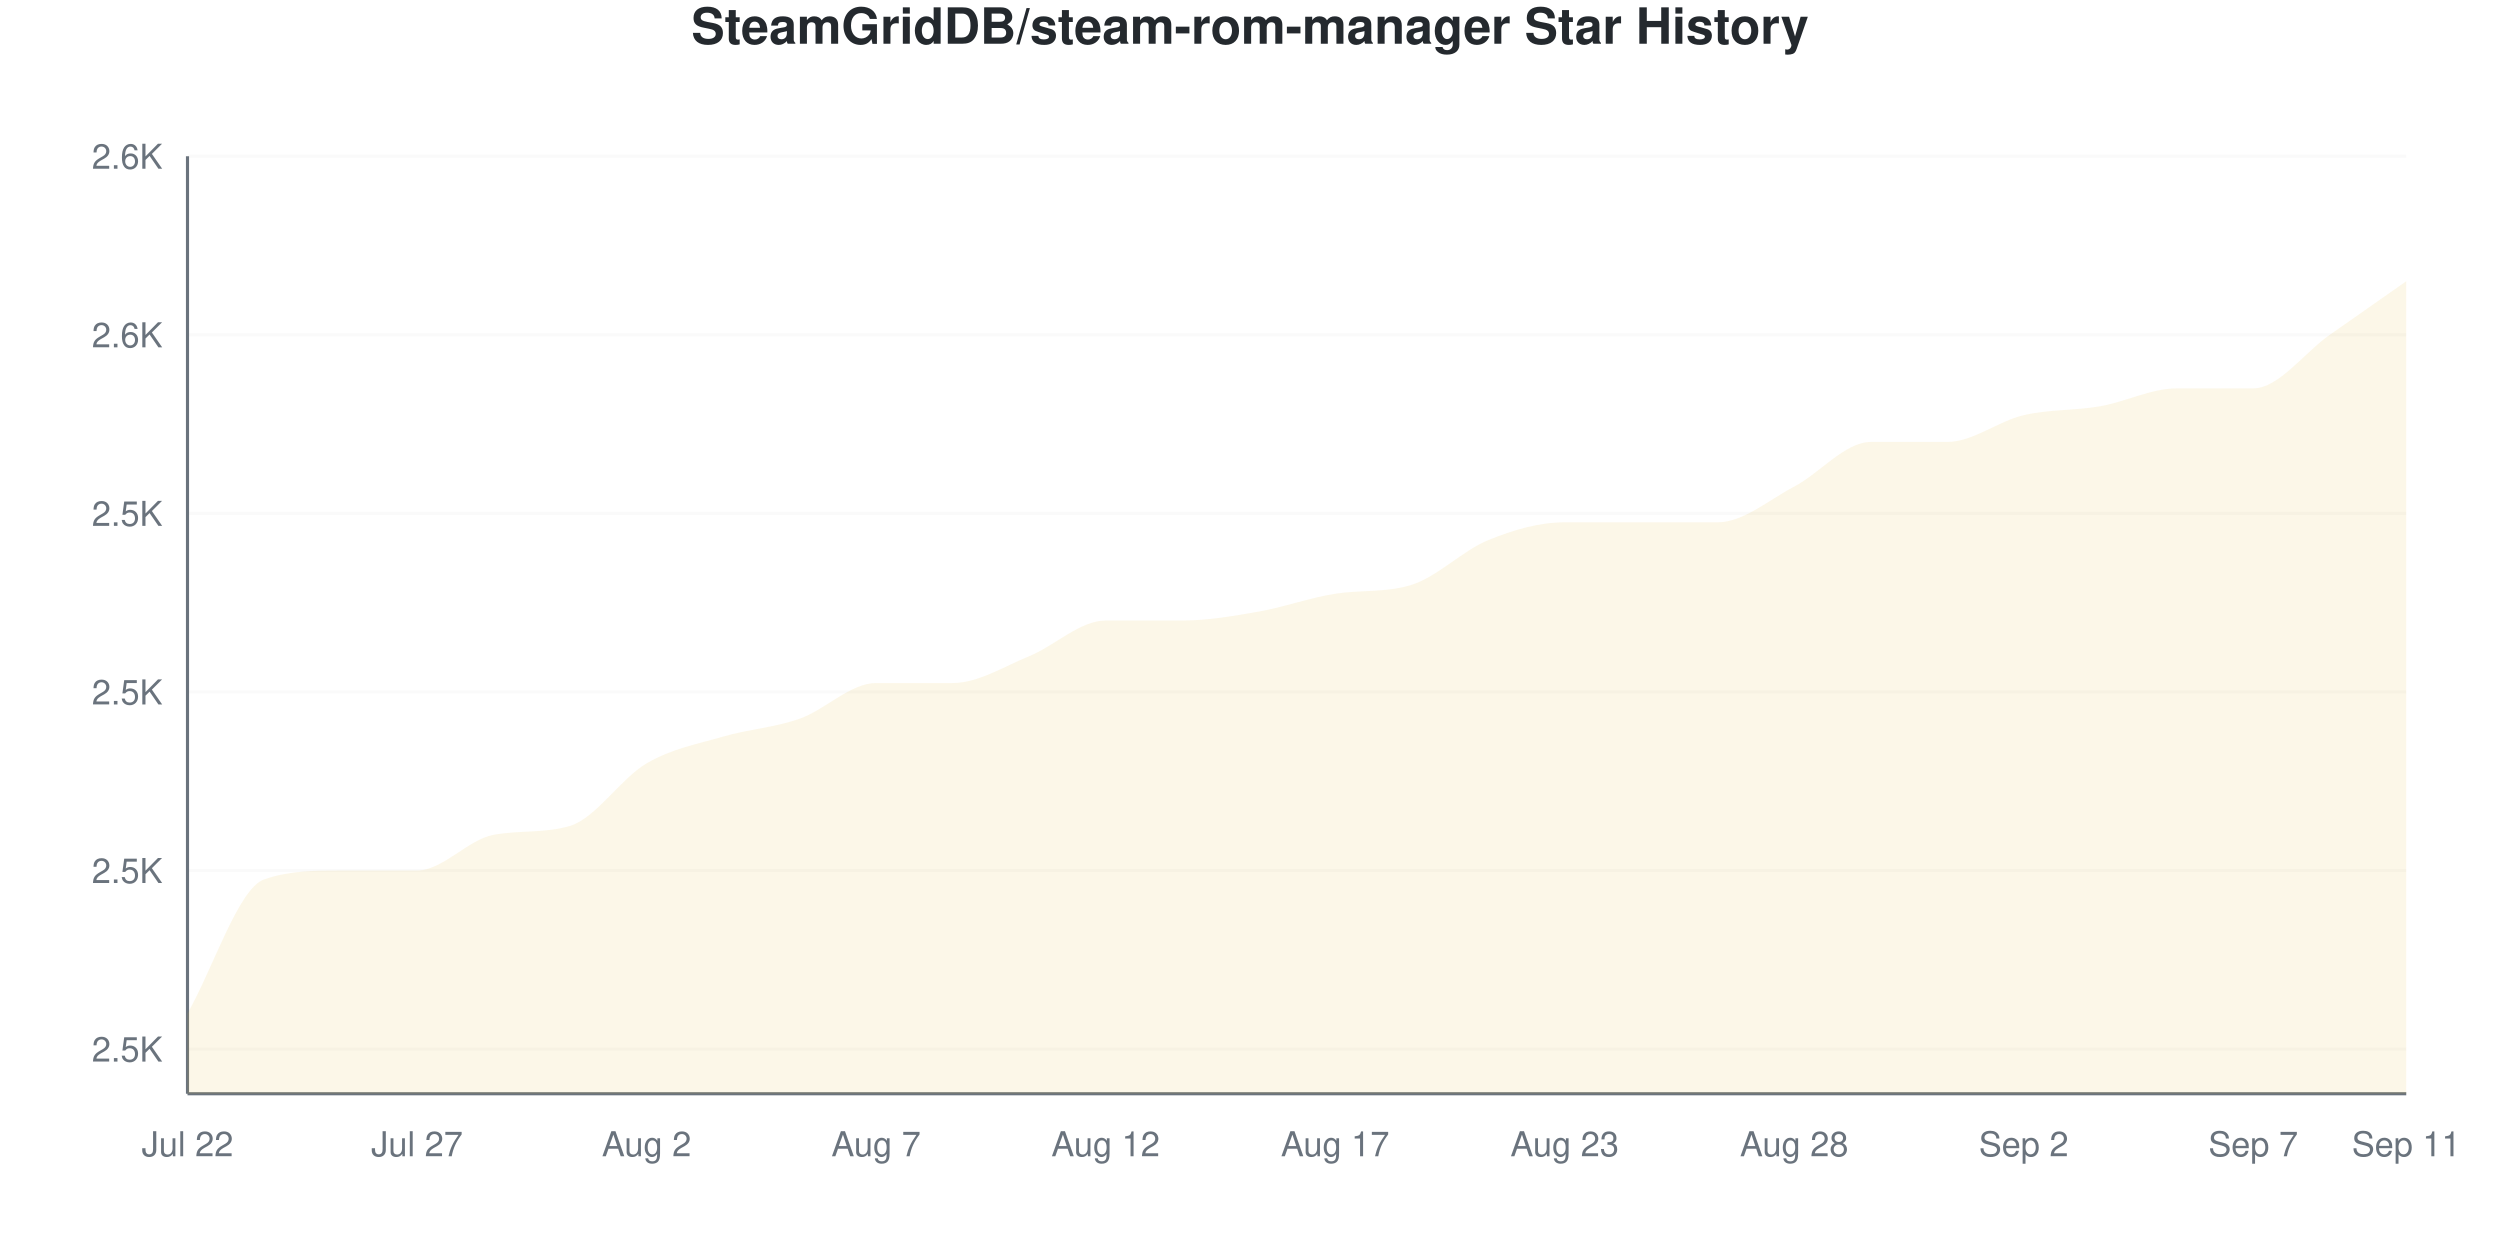
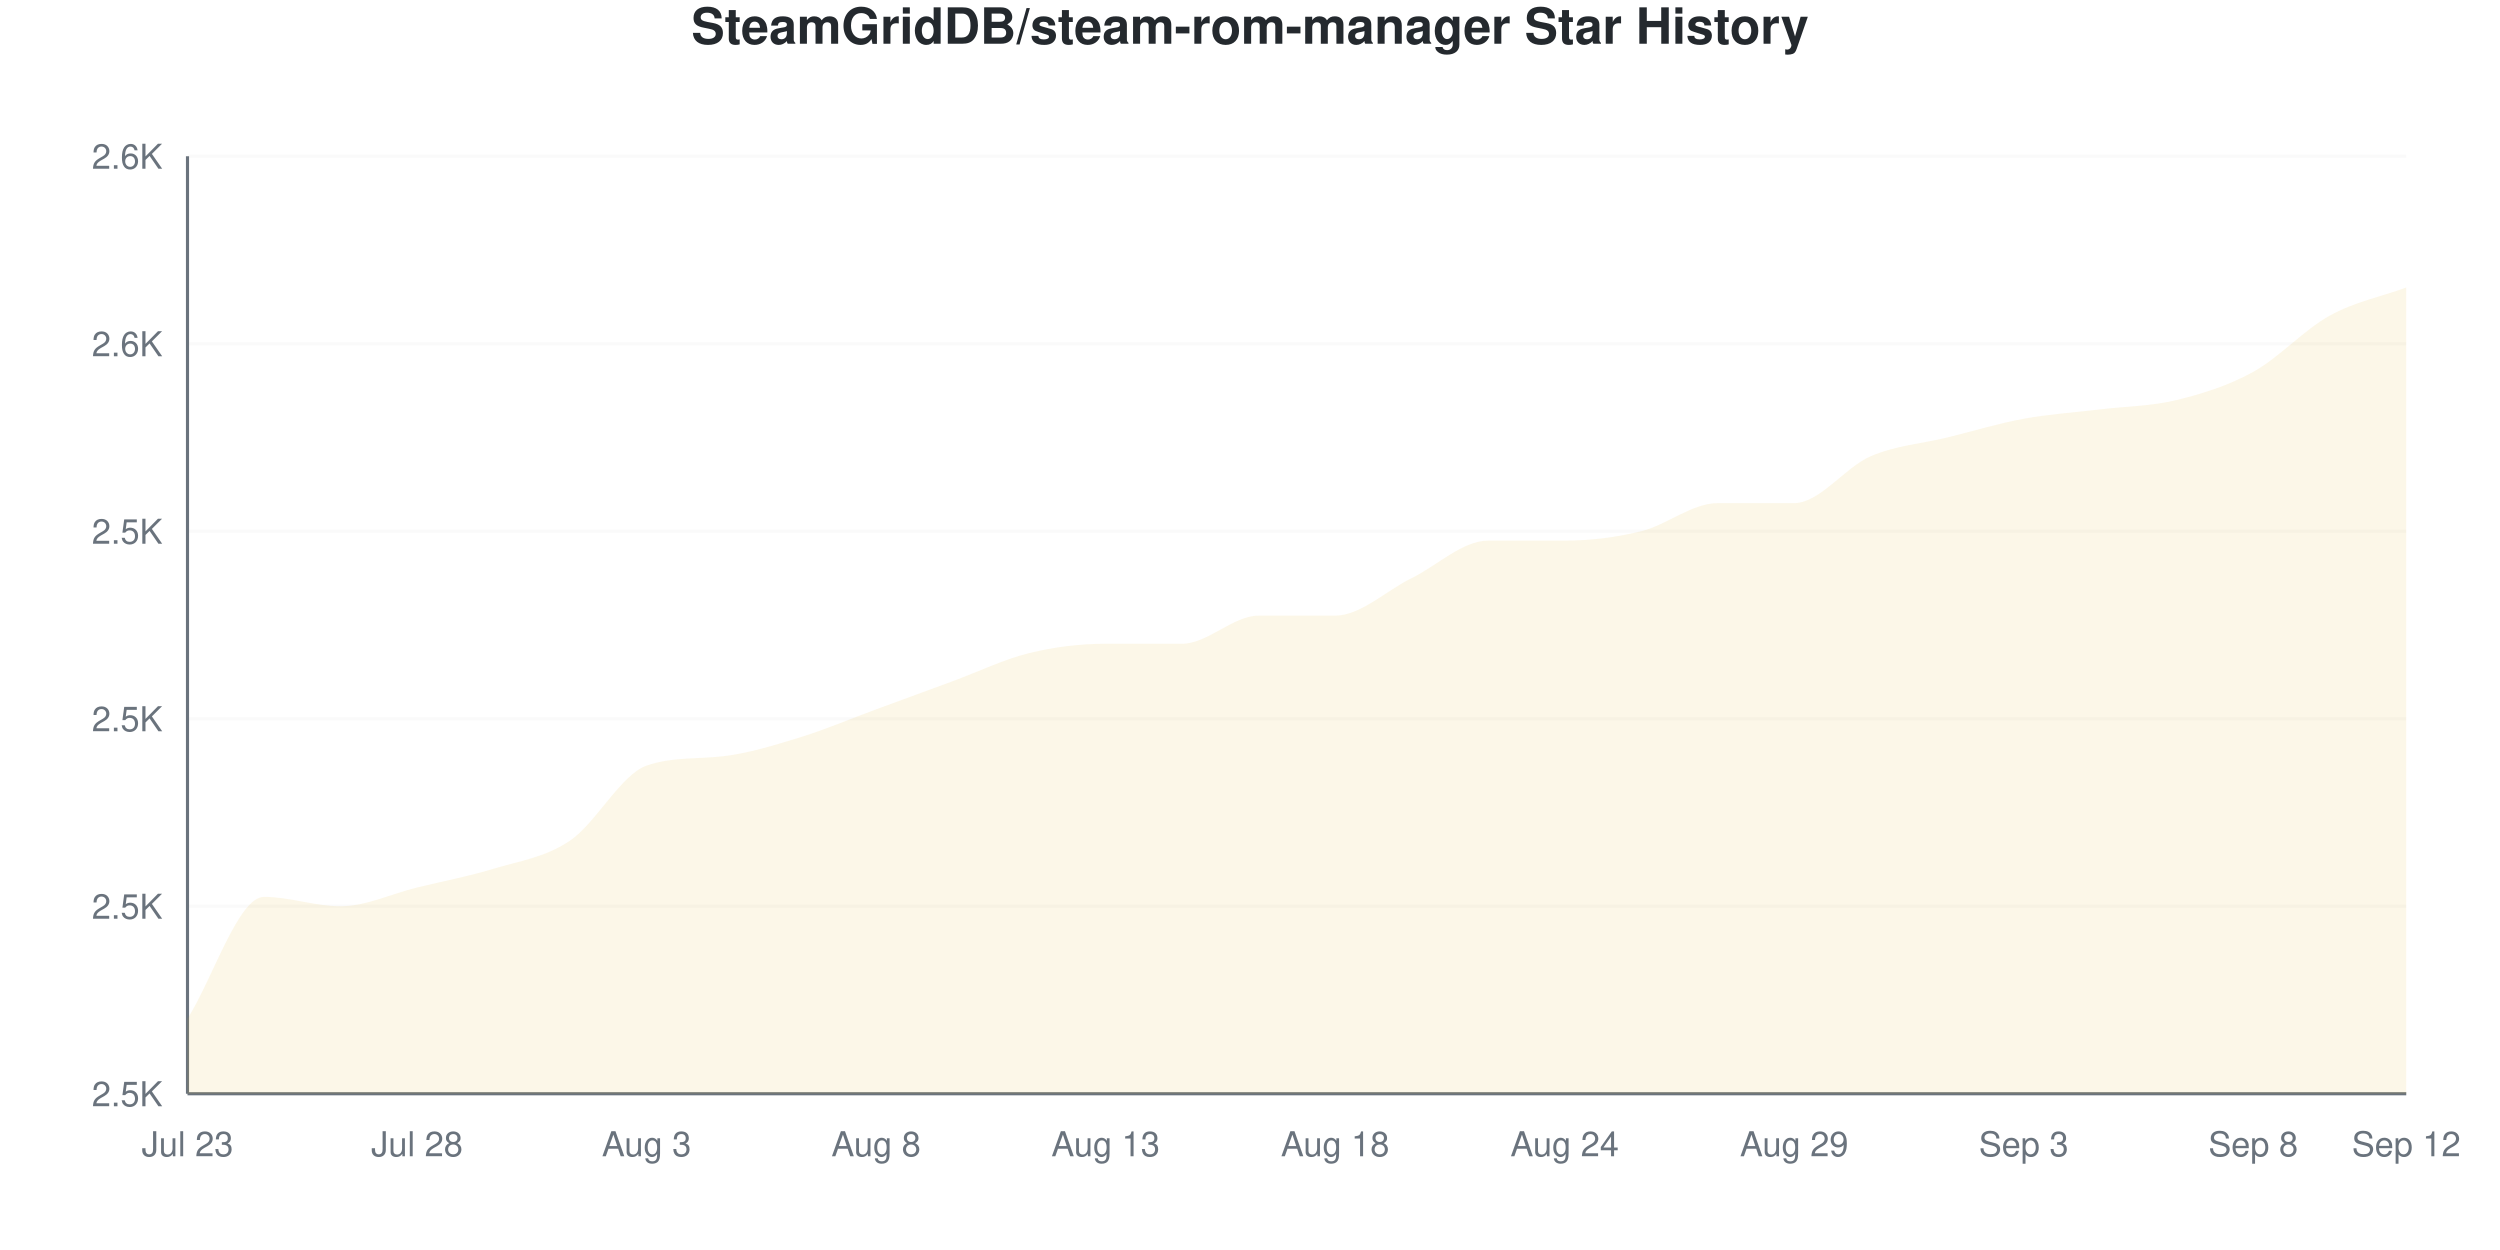
<svg xmlns="http://www.w3.org/2000/svg" viewBox="0 0 800 400" width="800" height="400">
  <style>
    @keyframes drawLine {
      to { stroke-dashoffset: 0; }
    }
    @keyframes fadeInPoint {
      from { opacity: 0; }
      to { opacity: 1; }
    }
    .data-line-0 {
-       stroke-dasharray: 1207;
-       stroke-dashoffset: 1207;
+       stroke-dasharray: 1198;
+       stroke-dashoffset: 1198;
      animation: drawLine 2s ease-out forwards;
    }
    .data-point {
      opacity: 0;
      animation: fadeInPoint 0.5s ease-out forwards;
    }
    .chart-bg { fill: #fff; }
    .chart-text { fill: #24292e; }
    .chart-muted { fill: #6a737d; }
    .chart-grid { stroke: #eee; }
    .chart-axis { stroke: #6a737d; }
    @media (prefers-color-scheme: dark) {
      .chart-bg { fill: #0d1117; }
      .chart-text { fill: #e6edf3; }
      .chart-muted { fill: #8b949e; }
      .chart-grid { stroke: #21262d; }
      .chart-axis { stroke: #8b949e; }
    }
  </style>
  <rect width="800" height="400" class="chart-bg" />
  <text x="400" y="14" text-anchor="middle" class="chart-text" font-size="16" font-weight="bold" font-family="-apple-system, BlinkMacSystemFont, 'Segoe UI', Helvetica, Arial, sans-serif">SteamGridDB/steam-rom-manager Star History</text>
  <g class="grid">
-     <line x1="60" y1="335.714" x2="770" y2="335.714" class="chart-grid" stroke-opacity="0.3" />
-     <text x="52" y="339.714" text-anchor="end" class="chart-muted" font-size="11" font-family="-apple-system, BlinkMacSystemFont, 'Segoe UI', Helvetica, Arial, sans-serif">2.5K</text>
-     <line x1="60" y1="278.571" x2="770" y2="278.571" class="chart-grid" stroke-opacity="0.3" />
-     <text x="52" y="282.571" text-anchor="end" class="chart-muted" font-size="11" font-family="-apple-system, BlinkMacSystemFont, 'Segoe UI', Helvetica, Arial, sans-serif">2.5K</text>
-     <line x1="60" y1="221.429" x2="770" y2="221.429" class="chart-grid" stroke-opacity="0.3" />
-     <text x="52" y="225.429" text-anchor="end" class="chart-muted" font-size="11" font-family="-apple-system, BlinkMacSystemFont, 'Segoe UI', Helvetica, Arial, sans-serif">2.5K</text>
-     <line x1="60" y1="164.286" x2="770" y2="164.286" class="chart-grid" stroke-opacity="0.3" />
-     <text x="52" y="168.286" text-anchor="end" class="chart-muted" font-size="11" font-family="-apple-system, BlinkMacSystemFont, 'Segoe UI', Helvetica, Arial, sans-serif">2.5K</text>
-     <line x1="60" y1="107.143" x2="770" y2="107.143" class="chart-grid" stroke-opacity="0.3" />
-     <text x="52" y="111.143" text-anchor="end" class="chart-muted" font-size="11" font-family="-apple-system, BlinkMacSystemFont, 'Segoe UI', Helvetica, Arial, sans-serif">2.6K</text>
+     <line x1="60" y1="350" x2="770" y2="350" class="chart-grid" stroke-opacity="0.3" />
+     <text x="52" y="354" text-anchor="end" class="chart-muted" font-size="11" font-family="-apple-system, BlinkMacSystemFont, 'Segoe UI', Helvetica, Arial, sans-serif">2.5K</text>
+     <line x1="60" y1="290" x2="770" y2="290" class="chart-grid" stroke-opacity="0.3" />
+     <text x="52" y="294" text-anchor="end" class="chart-muted" font-size="11" font-family="-apple-system, BlinkMacSystemFont, 'Segoe UI', Helvetica, Arial, sans-serif">2.5K</text>
+     <line x1="60" y1="230" x2="770" y2="230" class="chart-grid" stroke-opacity="0.3" />
+     <text x="52" y="234" text-anchor="end" class="chart-muted" font-size="11" font-family="-apple-system, BlinkMacSystemFont, 'Segoe UI', Helvetica, Arial, sans-serif">2.5K</text>
+     <line x1="60" y1="170" x2="770" y2="170" class="chart-grid" stroke-opacity="0.3" />
+     <text x="52" y="174" text-anchor="end" class="chart-muted" font-size="11" font-family="-apple-system, BlinkMacSystemFont, 'Segoe UI', Helvetica, Arial, sans-serif">2.5K</text>
+     <line x1="60" y1="110" x2="770" y2="110" class="chart-grid" stroke-opacity="0.3" />
+     <text x="52" y="114" text-anchor="end" class="chart-muted" font-size="11" font-family="-apple-system, BlinkMacSystemFont, 'Segoe UI', Helvetica, Arial, sans-serif">2.6K</text>
    <line x1="60" y1="50" x2="770" y2="50" class="chart-grid" stroke-opacity="0.3" />
    <text x="52" y="54" text-anchor="end" class="chart-muted" font-size="11" font-family="-apple-system, BlinkMacSystemFont, 'Segoe UI', Helvetica, Arial, sans-serif">2.6K</text>
  </g>
  <g class="milestones">
    
  </g>
  <g class="x-axis">
-     <text x="60" y="370" text-anchor="middle" class="chart-muted" font-size="11" font-family="-apple-system, BlinkMacSystemFont, 'Segoe UI', Helvetica, Arial, sans-serif">Jul 22</text>
-     <text x="133.448" y="370" text-anchor="middle" class="chart-muted" font-size="11" font-family="-apple-system, BlinkMacSystemFont, 'Segoe UI', Helvetica, Arial, sans-serif">Jul 27</text>
-     <text x="206.897" y="370" text-anchor="middle" class="chart-muted" font-size="11" font-family="-apple-system, BlinkMacSystemFont, 'Segoe UI', Helvetica, Arial, sans-serif">Aug 2</text>
-     <text x="280.345" y="370" text-anchor="middle" class="chart-muted" font-size="11" font-family="-apple-system, BlinkMacSystemFont, 'Segoe UI', Helvetica, Arial, sans-serif">Aug 7</text>
-     <text x="353.793" y="370" text-anchor="middle" class="chart-muted" font-size="11" font-family="-apple-system, BlinkMacSystemFont, 'Segoe UI', Helvetica, Arial, sans-serif">Aug 12</text>
-     <text x="427.241" y="370" text-anchor="middle" class="chart-muted" font-size="11" font-family="-apple-system, BlinkMacSystemFont, 'Segoe UI', Helvetica, Arial, sans-serif">Aug 17</text>
-     <text x="500.69" y="370" text-anchor="middle" class="chart-muted" font-size="11" font-family="-apple-system, BlinkMacSystemFont, 'Segoe UI', Helvetica, Arial, sans-serif">Aug 23</text>
-     <text x="574.138" y="370" text-anchor="middle" class="chart-muted" font-size="11" font-family="-apple-system, BlinkMacSystemFont, 'Segoe UI', Helvetica, Arial, sans-serif">Aug 28</text>
-     <text x="647.586" y="370" text-anchor="middle" class="chart-muted" font-size="11" font-family="-apple-system, BlinkMacSystemFont, 'Segoe UI', Helvetica, Arial, sans-serif">Sep 2</text>
-     <text x="721.034" y="370" text-anchor="middle" class="chart-muted" font-size="11" font-family="-apple-system, BlinkMacSystemFont, 'Segoe UI', Helvetica, Arial, sans-serif">Sep 7</text>
-     <text x="770" y="370" text-anchor="middle" class="chart-muted" font-size="11" font-family="-apple-system, BlinkMacSystemFont, 'Segoe UI', Helvetica, Arial, sans-serif">Sep 11</text>
+     <text x="60" y="370" text-anchor="middle" class="chart-muted" font-size="11" font-family="-apple-system, BlinkMacSystemFont, 'Segoe UI', Helvetica, Arial, sans-serif">Jul 23</text>
+     <text x="133.448" y="370" text-anchor="middle" class="chart-muted" font-size="11" font-family="-apple-system, BlinkMacSystemFont, 'Segoe UI', Helvetica, Arial, sans-serif">Jul 28</text>
+     <text x="206.897" y="370" text-anchor="middle" class="chart-muted" font-size="11" font-family="-apple-system, BlinkMacSystemFont, 'Segoe UI', Helvetica, Arial, sans-serif">Aug 3</text>
+     <text x="280.345" y="370" text-anchor="middle" class="chart-muted" font-size="11" font-family="-apple-system, BlinkMacSystemFont, 'Segoe UI', Helvetica, Arial, sans-serif">Aug 8</text>
+     <text x="353.793" y="370" text-anchor="middle" class="chart-muted" font-size="11" font-family="-apple-system, BlinkMacSystemFont, 'Segoe UI', Helvetica, Arial, sans-serif">Aug 13</text>
+     <text x="427.241" y="370" text-anchor="middle" class="chart-muted" font-size="11" font-family="-apple-system, BlinkMacSystemFont, 'Segoe UI', Helvetica, Arial, sans-serif">Aug 18</text>
+     <text x="500.69" y="370" text-anchor="middle" class="chart-muted" font-size="11" font-family="-apple-system, BlinkMacSystemFont, 'Segoe UI', Helvetica, Arial, sans-serif">Aug 24</text>
+     <text x="574.138" y="370" text-anchor="middle" class="chart-muted" font-size="11" font-family="-apple-system, BlinkMacSystemFont, 'Segoe UI', Helvetica, Arial, sans-serif">Aug 29</text>
+     <text x="647.586" y="370" text-anchor="middle" class="chart-muted" font-size="11" font-family="-apple-system, BlinkMacSystemFont, 'Segoe UI', Helvetica, Arial, sans-serif">Sep 3</text>
+     <text x="721.034" y="370" text-anchor="middle" class="chart-muted" font-size="11" font-family="-apple-system, BlinkMacSystemFont, 'Segoe UI', Helvetica, Arial, sans-serif">Sep 8</text>
+     <text x="770" y="370" text-anchor="middle" class="chart-muted" font-size="11" font-family="-apple-system, BlinkMacSystemFont, 'Segoe UI', Helvetica, Arial, sans-serif">Sep 12</text>
  </g>
  <line x1="60" y1="50" x2="60" y2="350" class="chart-axis" stroke-width="1" />
  <line x1="60" y1="350" x2="770" y2="350" class="chart-axis" stroke-width="1" />
-   <path d="M60,350 L60,324.286 C68.161,310 76.322,284.286 84.483,281.429 C92.644,278.571 100.805,278.571 108.966,278.571 C117.126,278.571 125.287,278.571 133.448,278.571 C141.609,278.571 149.77,268.657 157.931,267.143 C166.092,265.629 174.253,266.709 182.414,264.286 C190.575,261.863 198.736,249.048 206.897,244.286 C215.057,239.524 223.218,238.095 231.379,235.714 C239.54,233.333 247.701,232.857 255.862,230 C264.023,227.143 272.184,218.571 280.345,218.571 C288.506,218.571 296.667,218.571 304.828,218.571 C312.989,218.571 321.149,213.333 329.31,210 C337.471,206.667 345.632,198.571 353.793,198.571 C361.954,198.571 370.115,198.571 378.276,198.571 C386.437,198.571 394.598,197.143 402.759,195.714 C410.92,194.286 419.08,191.278 427.241,190 C435.402,188.722 443.563,189.698 451.724,187.143 C459.885,184.587 468.046,176.19 476.207,172.857 C484.368,169.524 492.529,167.143 500.69,167.143 C508.851,167.143 517.011,167.143 525.172,167.143 C533.333,167.143 541.494,167.143 549.655,167.143 C557.816,167.143 565.977,160 574.138,155.714 C582.299,151.429 590.46,141.429 598.621,141.429 C606.782,141.429 614.943,141.429 623.103,141.429 C631.264,141.429 639.425,134.762 647.586,132.857 C655.747,130.952 663.908,131.429 672.069,130 C680.23,128.571 688.391,124.286 696.552,124.286 C704.713,124.286 712.874,124.286 721.034,124.286 C729.195,124.286 737.356,112.857 745.517,107.143 C753.678,101.429 761.839,95.714 770,90 L770,350 L60,350 Z" fill="#dfb317" fill-opacity="0.1" />
-   <path d="M60,350 L60,324.286 C68.161,310 76.322,284.286 84.483,281.429 C92.644,278.571 100.805,278.571 108.966,278.571 C117.126,278.571 125.287,278.571 133.448,278.571 C141.609,278.571 149.77,268.657 157.931,267.143 C166.092,265.629 174.253,266.709 182.414,264.286 C190.575,261.863 198.736,249.048 206.897,244.286 C215.057,239.524 223.218,238.095 231.379,235.714 C239.54,233.333 247.701,232.857 255.862,230 C264.023,227.143 272.184,218.571 280.345,218.571 C288.506,218.571 296.667,218.571 304.828,218.571 C312.989,218.571 321.149,213.333 329.31,210 C337.471,206.667 345.632,198.571 353.793,198.571 C361.954,198.571 370.115,198.571 378.276,198.571 C386.437,198.571 394.598,197.143 402.759,195.714 C410.92,194.286 419.08,191.278 427.241,190 C435.402,188.722 443.563,189.698 451.724,187.143 C459.885,184.587 468.046,176.19 476.207,172.857 C484.368,169.524 492.529,167.143 500.69,167.143 C508.851,167.143 517.011,167.143 525.172,167.143 C533.333,167.143 541.494,167.143 549.655,167.143 C557.816,167.143 565.977,160 574.138,155.714 C582.299,151.429 590.46,141.429 598.621,141.429 C606.782,141.429 614.943,141.429 623.103,141.429 C631.264,141.429 639.425,134.762 647.586,132.857 C655.747,130.952 663.908,131.429 672.069,130 C680.23,128.571 688.391,124.286 696.552,124.286 C704.713,124.286 712.874,124.286 721.034,124.286 C729.195,124.286 737.356,112.857 745.517,107.143 C753.678,101.429 761.839,95.714 770,90" fill="none" stroke="#dfb317" stroke-width="2.5" class="data-line-0" />
+   <path d="M60,350 L60,326 C68.161,313 76.322,287 84.483,287 C92.644,287 100.805,290 108.966,290 C117.126,290 125.287,286 133.448,284 C141.609,282 149.77,280.5 157.931,278 C166.092,275.5 174.253,274.5 182.414,269 C190.575,263.5 198.736,247.846 206.897,245 C215.057,242.154 223.218,242.949 231.379,242 C239.54,241.051 247.701,238.5 255.862,236 C264.023,233.5 272.184,230 280.345,227 C288.506,224 296.667,221 304.828,218 C312.989,215 321.149,211 329.31,209 C337.471,207 345.632,206 353.793,206 C361.954,206 370.115,206 378.276,206 C386.437,206 394.598,197 402.759,197 C410.92,197 419.08,197 427.241,197 C435.402,197 443.563,189 451.724,185 C459.885,181 468.046,173 476.207,173 C484.368,173 492.529,173 500.69,173 C508.851,173 517.011,172 525.172,170 C533.333,168 541.494,161 549.655,161 C557.816,161 565.977,161 574.138,161 C582.299,161 590.46,149.5 598.621,146 C606.782,142.5 614.943,142 623.103,140 C631.264,138 639.425,135.5 647.586,134 C655.747,132.5 663.908,132 672.069,131 C680.23,130 688.391,130 696.552,128 C704.713,126 712.874,123.5 721.034,119 C729.195,114.5 737.356,105.5 745.517,101 C753.678,96.5 761.839,95 770,92 L770,350 L60,350 Z" fill="#dfb317" fill-opacity="0.1" />
+   <path d="M60,350 L60,326 C68.161,313 76.322,287 84.483,287 C92.644,287 100.805,290 108.966,290 C117.126,290 125.287,286 133.448,284 C141.609,282 149.77,280.5 157.931,278 C166.092,275.5 174.253,274.5 182.414,269 C190.575,263.5 198.736,247.846 206.897,245 C215.057,242.154 223.218,242.949 231.379,242 C239.54,241.051 247.701,238.5 255.862,236 C264.023,233.5 272.184,230 280.345,227 C288.506,224 296.667,221 304.828,218 C312.989,215 321.149,211 329.31,209 C337.471,207 345.632,206 353.793,206 C361.954,206 370.115,206 378.276,206 C386.437,206 394.598,197 402.759,197 C410.92,197 419.08,197 427.241,197 C435.402,197 443.563,189 451.724,185 C459.885,181 468.046,173 476.207,173 C484.368,173 492.529,173 500.69,173 C508.851,173 517.011,172 525.172,170 C533.333,168 541.494,161 549.655,161 C557.816,161 565.977,161 574.138,161 C582.299,161 590.46,149.5 598.621,146 C606.782,142.5 614.943,142 623.103,140 C631.264,138 639.425,135.5 647.586,134 C655.747,132.5 663.908,132 672.069,131 C680.23,130 688.391,130 696.552,128 C704.713,126 712.874,123.5 721.034,119 C729.195,114.5 737.356,105.5 745.517,101 C753.678,96.5 761.839,95 770,92" fill="none" stroke="#dfb317" stroke-width="2.5" class="data-line-0" />
  <g class="points">
-     <circle cx="60" cy="324.286" r="4" fill="#dfb317" class="data-point" style="animation-delay: 1.50s" />
-     <circle cx="84.483" cy="281.429" r="4" fill="#dfb317" class="data-point" style="animation-delay: 1.55s" />
-     <circle cx="108.966" cy="278.571" r="4" fill="#dfb317" class="data-point" style="animation-delay: 1.60s" />
-     <circle cx="133.448" cy="278.571" r="4" fill="#dfb317" class="data-point" style="animation-delay: 1.65s" />
-     <circle cx="157.931" cy="267.143" r="4" fill="#dfb317" class="data-point" style="animation-delay: 1.70s" />
-     <circle cx="182.414" cy="264.286" r="4" fill="#dfb317" class="data-point" style="animation-delay: 1.75s" />
-     <circle cx="206.897" cy="244.286" r="4" fill="#dfb317" class="data-point" style="animation-delay: 1.80s" />
-     <circle cx="231.379" cy="235.714" r="4" fill="#dfb317" class="data-point" style="animation-delay: 1.85s" />
-     <circle cx="255.862" cy="230" r="4" fill="#dfb317" class="data-point" style="animation-delay: 1.90s" />
-     <circle cx="280.345" cy="218.571" r="4" fill="#dfb317" class="data-point" style="animation-delay: 1.95s" />
-     <circle cx="304.828" cy="218.571" r="4" fill="#dfb317" class="data-point" style="animation-delay: 2.00s" />
-     <circle cx="329.31" cy="210" r="4" fill="#dfb317" class="data-point" style="animation-delay: 2.05s" />
-     <circle cx="353.793" cy="198.571" r="4" fill="#dfb317" class="data-point" style="animation-delay: 2.10s" />
-     <circle cx="378.276" cy="198.571" r="4" fill="#dfb317" class="data-point" style="animation-delay: 2.15s" />
-     <circle cx="402.759" cy="195.714" r="4" fill="#dfb317" class="data-point" style="animation-delay: 2.20s" />
-     <circle cx="427.241" cy="190" r="4" fill="#dfb317" class="data-point" style="animation-delay: 2.25s" />
-     <circle cx="451.724" cy="187.143" r="4" fill="#dfb317" class="data-point" style="animation-delay: 2.30s" />
-     <circle cx="476.207" cy="172.857" r="4" fill="#dfb317" class="data-point" style="animation-delay: 2.35s" />
-     <circle cx="500.69" cy="167.143" r="4" fill="#dfb317" class="data-point" style="animation-delay: 2.40s" />
-     <circle cx="525.172" cy="167.143" r="4" fill="#dfb317" class="data-point" style="animation-delay: 2.45s" />
-     <circle cx="549.655" cy="167.143" r="4" fill="#dfb317" class="data-point" style="animation-delay: 2.50s" />
-     <circle cx="574.138" cy="155.714" r="4" fill="#dfb317" class="data-point" style="animation-delay: 2.55s" />
-     <circle cx="598.621" cy="141.429" r="4" fill="#dfb317" class="data-point" style="animation-delay: 2.60s" />
-     <circle cx="623.103" cy="141.429" r="4" fill="#dfb317" class="data-point" style="animation-delay: 2.65s" />
-     <circle cx="647.586" cy="132.857" r="4" fill="#dfb317" class="data-point" style="animation-delay: 2.70s" />
-     <circle cx="672.069" cy="130" r="4" fill="#dfb317" class="data-point" style="animation-delay: 2.75s" />
-     <circle cx="696.552" cy="124.286" r="4" fill="#dfb317" class="data-point" style="animation-delay: 2.80s" />
-     <circle cx="721.034" cy="124.286" r="4" fill="#dfb317" class="data-point" style="animation-delay: 2.85s" />
-     <circle cx="745.517" cy="107.143" r="4" fill="#dfb317" class="data-point" style="animation-delay: 2.90s" />
-     <circle cx="770" cy="90" r="4" fill="#dfb317" class="data-point" style="animation-delay: 2.95s" />
+     <circle cx="60" cy="326" r="4" fill="#dfb317" class="data-point" style="animation-delay: 1.50s" />
+     <circle cx="84.483" cy="287" r="4" fill="#dfb317" class="data-point" style="animation-delay: 1.55s" />
+     <circle cx="108.966" cy="290" r="4" fill="#dfb317" class="data-point" style="animation-delay: 1.60s" />
+     <circle cx="133.448" cy="284" r="4" fill="#dfb317" class="data-point" style="animation-delay: 1.65s" />
+     <circle cx="157.931" cy="278" r="4" fill="#dfb317" class="data-point" style="animation-delay: 1.70s" />
+     <circle cx="182.414" cy="269" r="4" fill="#dfb317" class="data-point" style="animation-delay: 1.75s" />
+     <circle cx="206.897" cy="245" r="4" fill="#dfb317" class="data-point" style="animation-delay: 1.80s" />
+     <circle cx="231.379" cy="242" r="4" fill="#dfb317" class="data-point" style="animation-delay: 1.85s" />
+     <circle cx="255.862" cy="236" r="4" fill="#dfb317" class="data-point" style="animation-delay: 1.90s" />
+     <circle cx="280.345" cy="227" r="4" fill="#dfb317" class="data-point" style="animation-delay: 1.95s" />
+     <circle cx="304.828" cy="218" r="4" fill="#dfb317" class="data-point" style="animation-delay: 2.00s" />
+     <circle cx="329.31" cy="209" r="4" fill="#dfb317" class="data-point" style="animation-delay: 2.05s" />
+     <circle cx="353.793" cy="206" r="4" fill="#dfb317" class="data-point" style="animation-delay: 2.10s" />
+     <circle cx="378.276" cy="206" r="4" fill="#dfb317" class="data-point" style="animation-delay: 2.15s" />
+     <circle cx="402.759" cy="197" r="4" fill="#dfb317" class="data-point" style="animation-delay: 2.20s" />
+     <circle cx="427.241" cy="197" r="4" fill="#dfb317" class="data-point" style="animation-delay: 2.25s" />
+     <circle cx="451.724" cy="185" r="4" fill="#dfb317" class="data-point" style="animation-delay: 2.30s" />
+     <circle cx="476.207" cy="173" r="4" fill="#dfb317" class="data-point" style="animation-delay: 2.35s" />
+     <circle cx="500.69" cy="173" r="4" fill="#dfb317" class="data-point" style="animation-delay: 2.40s" />
+     <circle cx="525.172" cy="170" r="4" fill="#dfb317" class="data-point" style="animation-delay: 2.45s" />
+     <circle cx="549.655" cy="161" r="4" fill="#dfb317" class="data-point" style="animation-delay: 2.50s" />
+     <circle cx="574.138" cy="161" r="4" fill="#dfb317" class="data-point" style="animation-delay: 2.55s" />
+     <circle cx="598.621" cy="146" r="4" fill="#dfb317" class="data-point" style="animation-delay: 2.60s" />
+     <circle cx="623.103" cy="140" r="4" fill="#dfb317" class="data-point" style="animation-delay: 2.65s" />
+     <circle cx="647.586" cy="134" r="4" fill="#dfb317" class="data-point" style="animation-delay: 2.70s" />
+     <circle cx="672.069" cy="131" r="4" fill="#dfb317" class="data-point" style="animation-delay: 2.75s" />
+     <circle cx="696.552" cy="128" r="4" fill="#dfb317" class="data-point" style="animation-delay: 2.80s" />
+     <circle cx="721.034" cy="119" r="4" fill="#dfb317" class="data-point" style="animation-delay: 2.85s" />
+     <circle cx="745.517" cy="101" r="4" fill="#dfb317" class="data-point" style="animation-delay: 2.90s" />
+     <circle cx="770" cy="92" r="4" fill="#dfb317" class="data-point" style="animation-delay: 2.95s" />
  </g>
</svg>
